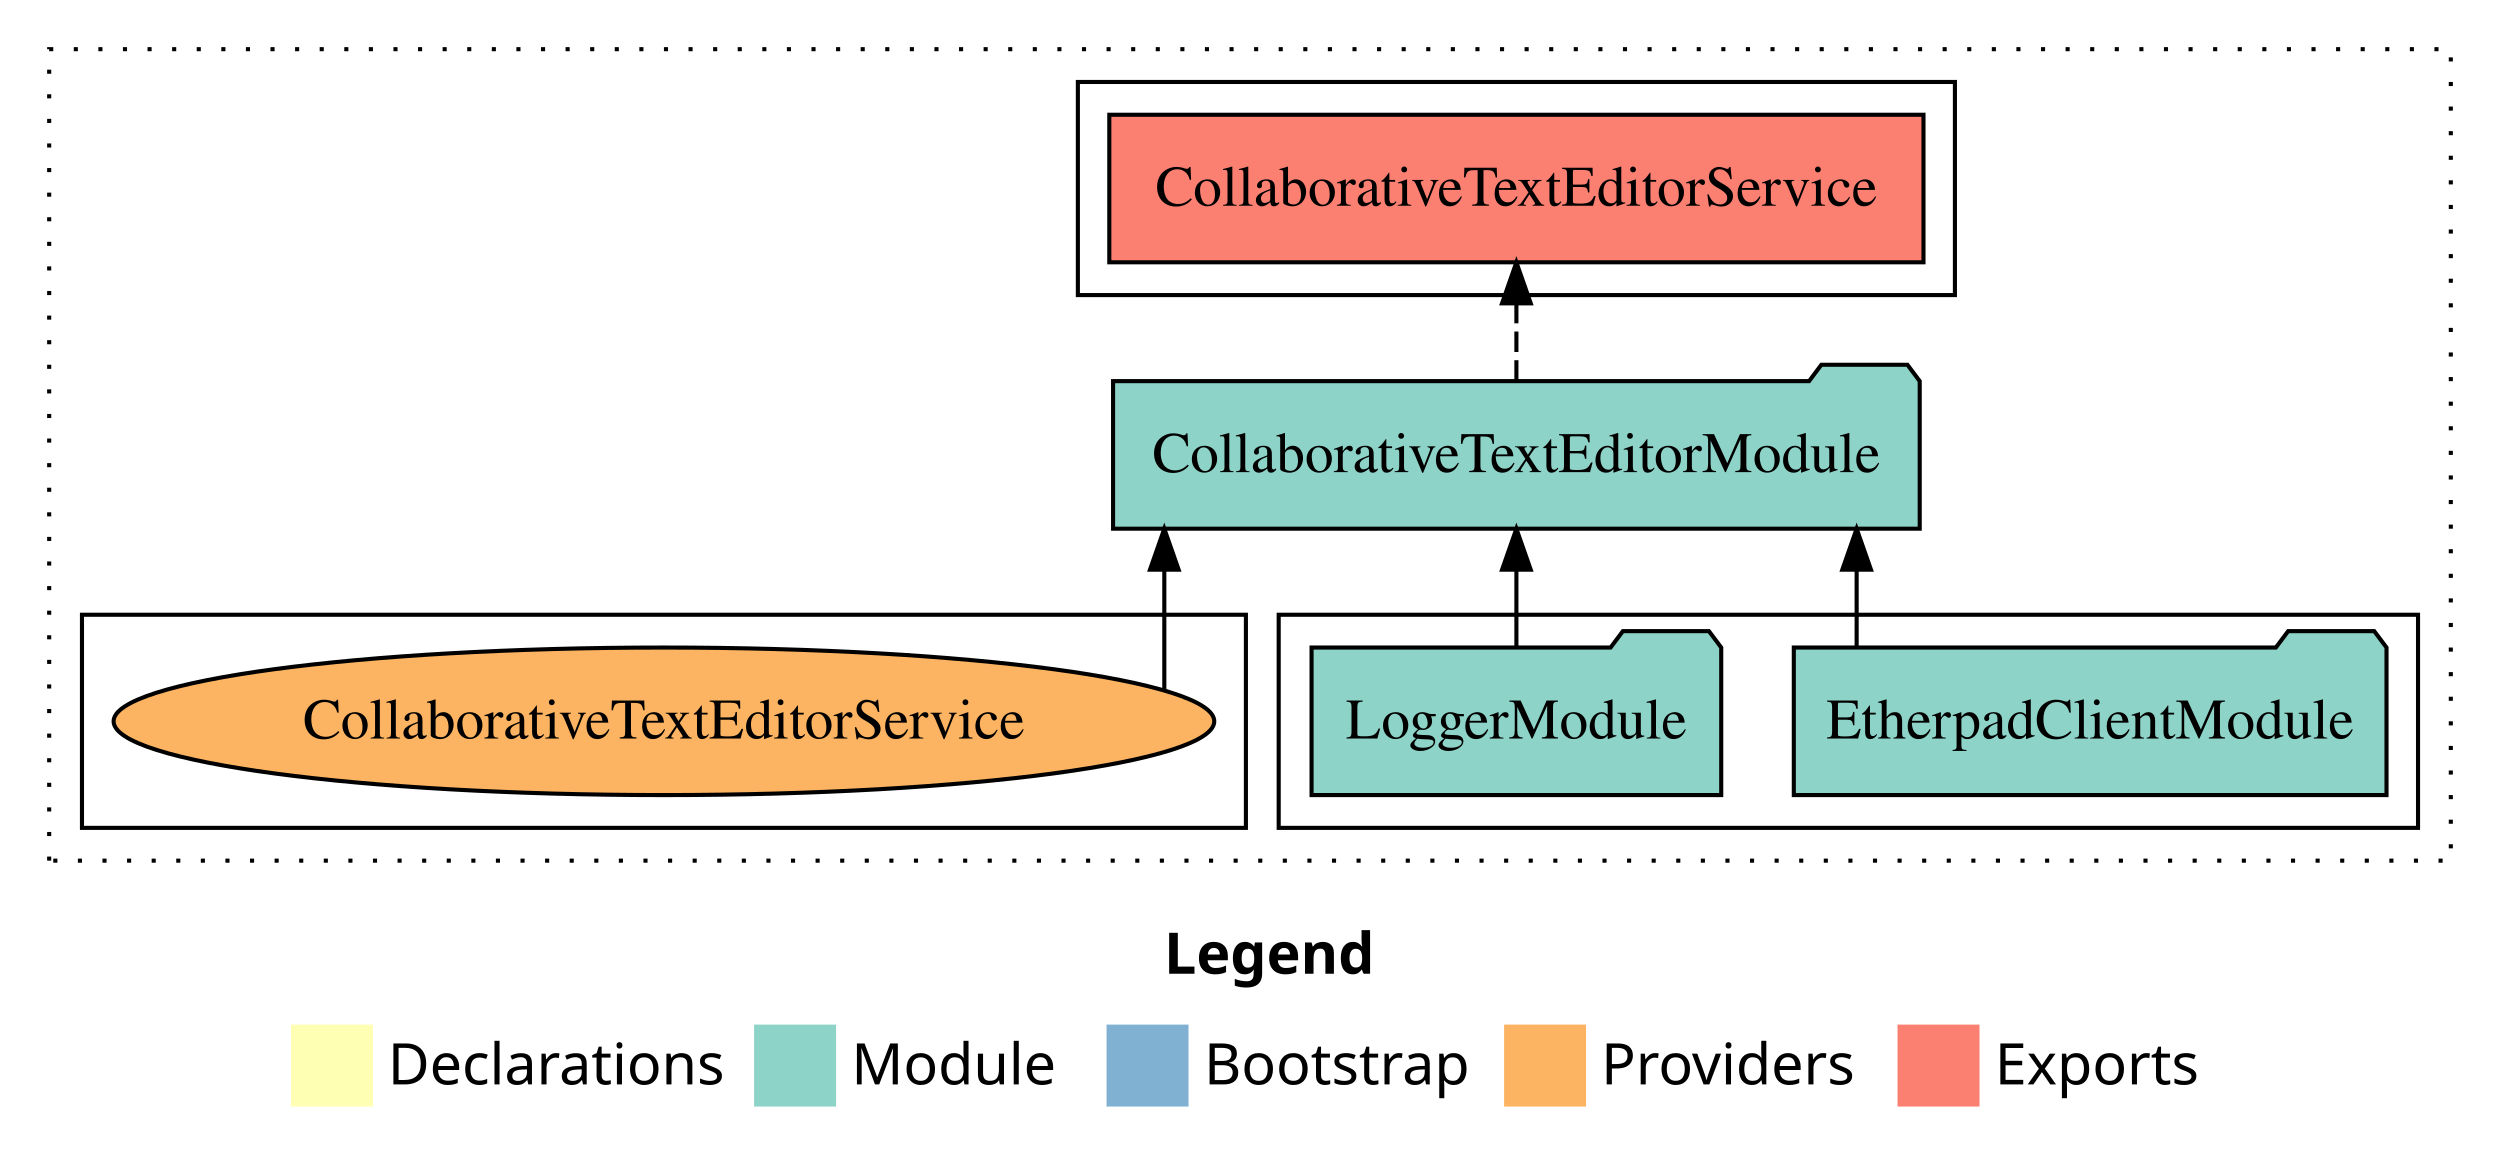
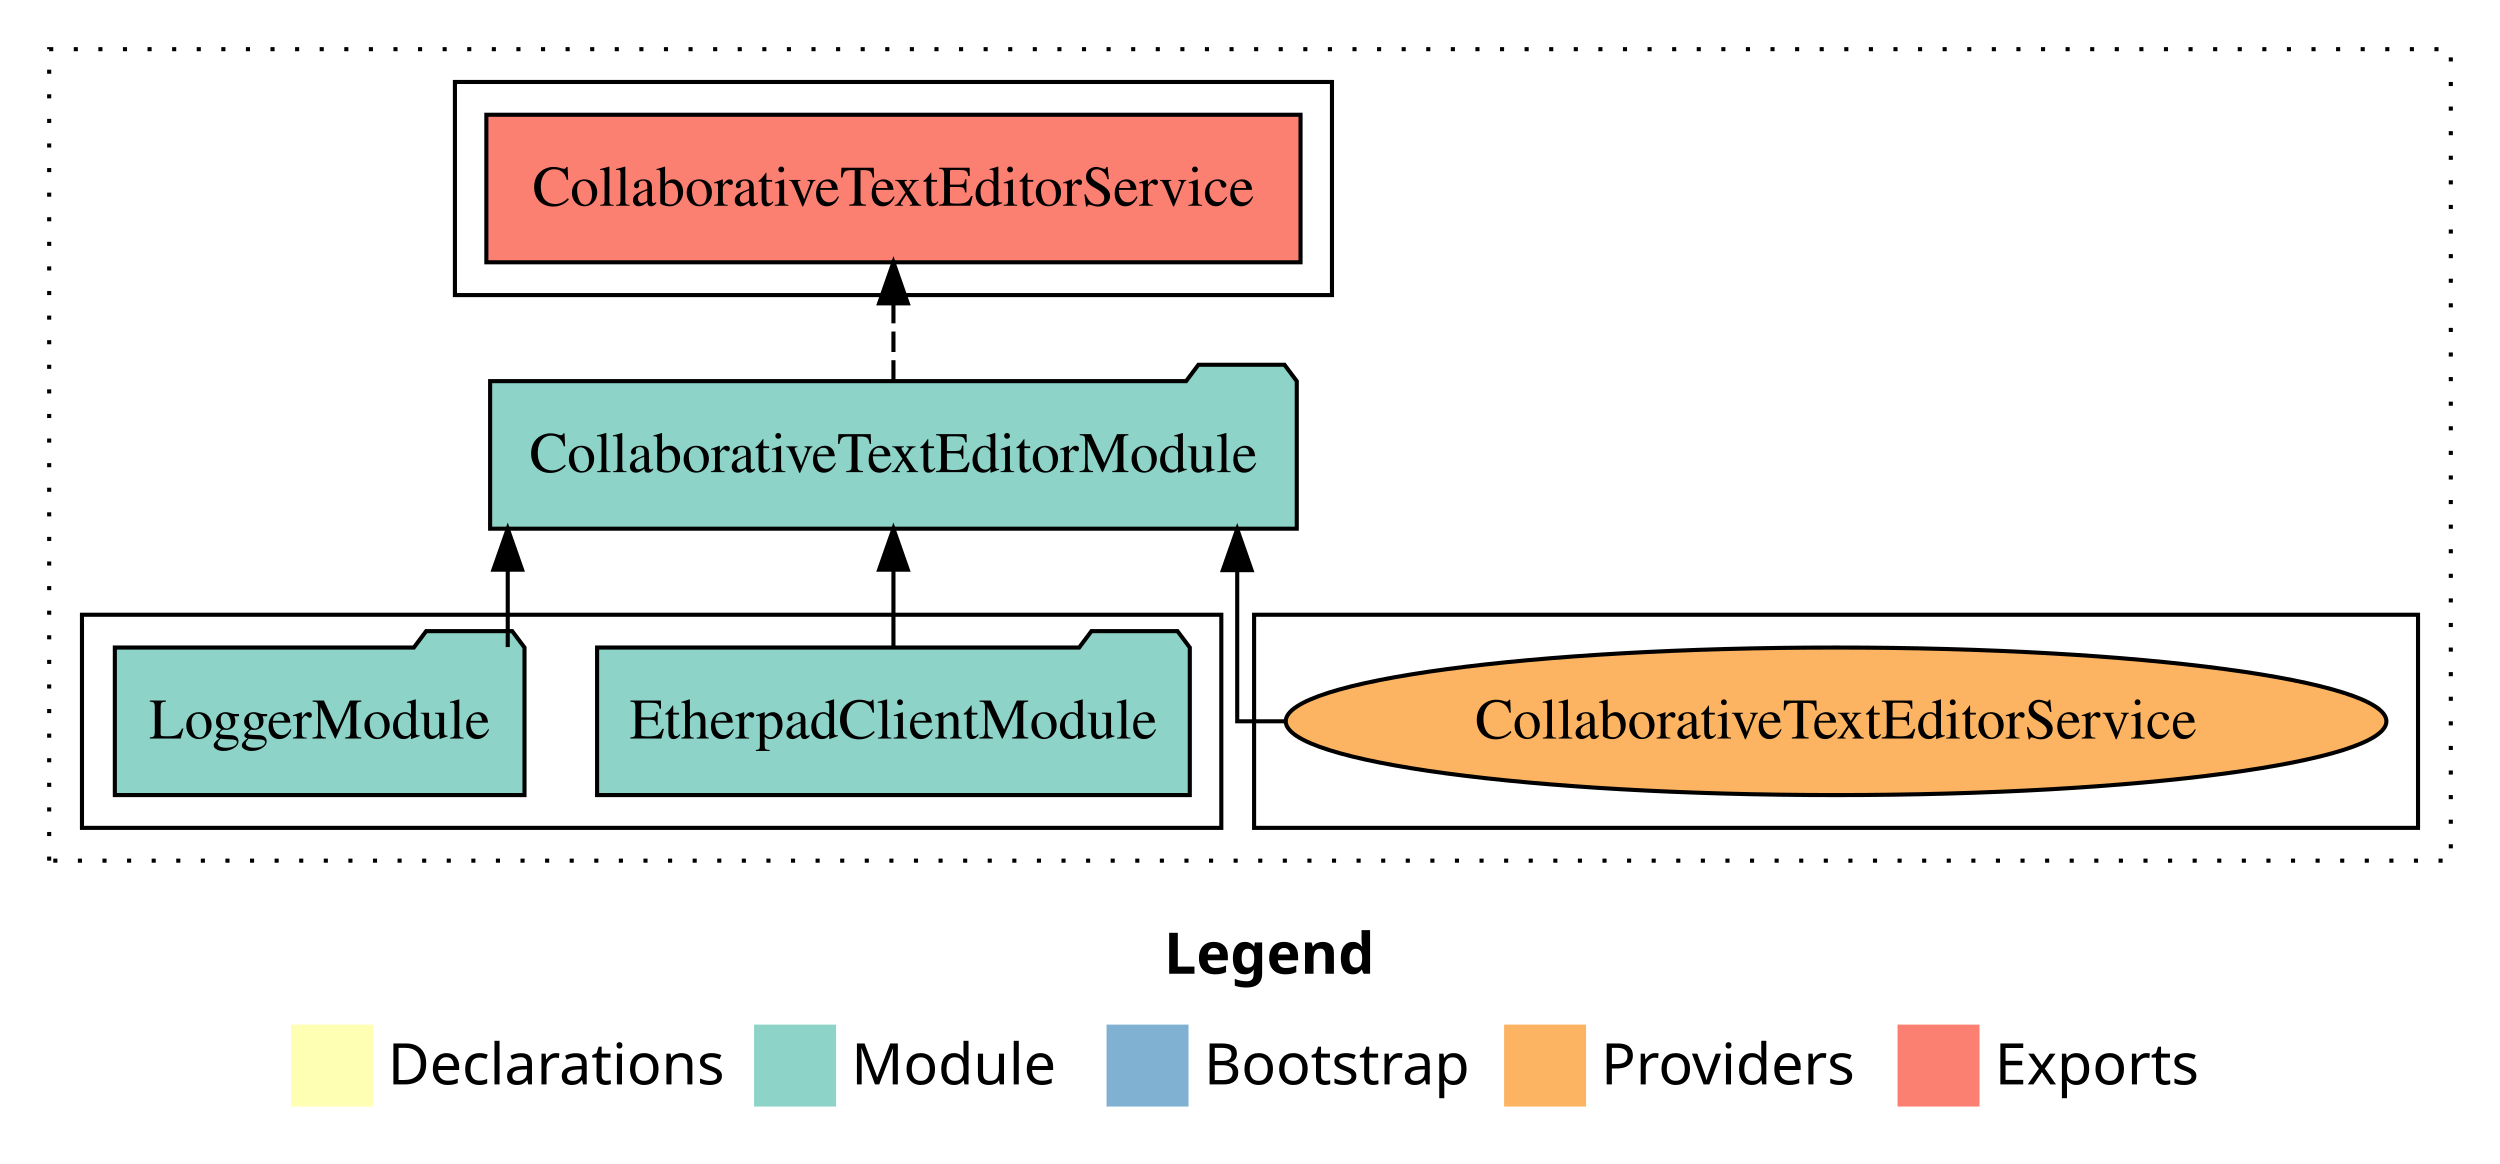
<svg xmlns="http://www.w3.org/2000/svg" width="610pt" height="284pt" viewBox="0.00 0.00 610.00 284.00">
  <g id="graph0" class="graph" transform="scale(1 1) rotate(0) translate(4 280)">
    <polygon fill="white" stroke="transparent" points="-4,4 -4,-280 606,-280 606,4 -4,4" />
    <text text-anchor="start" x="280.01" y="-42.4" font-family="Times-12" font-weight="bold" font-size="14.00">Legend</text>
    <polygon fill="#ffffb3" stroke="transparent" points="67,-10 67,-30 87,-30 87,-10 67,-10" />
    <text text-anchor="start" x="90.63" y="-15.4" font-family="Times-12" font-size="14.00">  Declarations</text>
    <polygon fill="#8dd3c7" stroke="transparent" points="180,-10 180,-30 200,-30 200,-10 180,-10" />
    <text text-anchor="start" x="203.73" y="-15.4" font-family="Times-12" font-size="14.00">  Module</text>
    <polygon fill="#80b1d3" stroke="transparent" points="266,-10 266,-30 286,-30 286,-10 266,-10" />
    <text text-anchor="start" x="289.78" y="-15.4" font-family="Times-12" font-size="14.00">  Bootstrap</text>
    <polygon fill="#fdb462" stroke="transparent" points="363,-10 363,-30 383,-30 383,-10 363,-10" />
    <text text-anchor="start" x="386.67" y="-15.4" font-family="Times-12" font-size="14.00">  Providers</text>
    <polygon fill="#fb8072" stroke="transparent" points="459,-10 459,-30 479,-30 479,-10 459,-10" />
    <text text-anchor="start" x="482.73" y="-15.4" font-family="Times-12" font-size="14.00">  Exports</text>
    <g id="clust1" class="cluster">
      <polygon fill="none" stroke="black" stroke-dasharray="1,5" points="8,-70 8,-268 594,-268 594,-70 8,-70" />
    </g>
-     <g id="clust3" class="cluster">
-       <polygon fill="none" stroke="black" points="308,-78 308,-130 586,-130 586,-78 308,-78" />
-     </g>
    <g id="clust4" class="cluster">
-       <polygon fill="none" stroke="black" points="259,-208 259,-260 473,-260 473,-208 259,-208" />
+       <polygon fill="none" stroke="black" points="107,-208 107,-260 321,-260 321,-208 107,-208" />
    </g>
    <g id="clust6" class="cluster">
-       <polygon fill="none" stroke="black" points="16,-78 16,-130 300,-130 300,-78 16,-78" />
+       <polygon fill="none" stroke="black" points="302,-78 302,-130 586,-130 586,-78 302,-78" />
+     </g>
+     <g id="clust3" class="cluster">
+       <polygon fill="none" stroke="black" points="16,-78 16,-130 294,-130 294,-78 16,-78" />
    </g>
    <g id="node1" class="node">
-       <polygon fill="#8dd3c7" stroke="black" points="578.31,-122 575.31,-126 554.31,-126 551.31,-122 433.69,-122 433.69,-86 578.31,-86 578.31,-122" />
-       <text text-anchor="middle" x="506" y="-99.8" font-family="Times,serif" font-size="14.00">EtherpadClientModule</text>
+       <polygon fill="#8dd3c7" stroke="black" points="286.31,-122 283.31,-126 262.31,-126 259.31,-122 141.69,-122 141.69,-86 286.31,-86 286.31,-122" />
+       <text text-anchor="middle" x="214" y="-99.8" font-family="Times,serif" font-size="14.00">EtherpadClientModule</text>
    </g>
    <g id="node3" class="node">
-       <polygon fill="#8dd3c7" stroke="black" points="464.41,-187 461.41,-191 440.41,-191 437.41,-187 267.59,-187 267.59,-151 464.41,-151 464.41,-187" />
-       <text text-anchor="middle" x="366" y="-164.8" font-family="Times,serif" font-size="14.00">CollaborativeTextEditorModule</text>
+       <polygon fill="#8dd3c7" stroke="black" points="312.41,-187 309.41,-191 288.41,-191 285.41,-187 115.59,-187 115.59,-151 312.41,-151 312.41,-187" />
+       <text text-anchor="middle" x="214" y="-164.8" font-family="Times,serif" font-size="14.00">CollaborativeTextEditorModule</text>
    </g>
    <g id="edge1" class="edge">
-       <path fill="none" stroke="black" d="M449.02,-122.11C449.02,-122.11 449.02,-140.99 449.02,-140.99" />
-       <polygon fill="black" stroke="black" points="445.52,-140.99 449.02,-150.99 452.52,-140.99 445.52,-140.99" />
+       <path fill="none" stroke="black" d="M214,-122.11C214,-122.11 214,-140.99 214,-140.99" />
+       <polygon fill="black" stroke="black" points="210.5,-140.99 214,-150.99 217.5,-140.99 210.5,-140.99" />
    </g>
    <g id="node2" class="node">
-       <polygon fill="#8dd3c7" stroke="black" points="415.98,-122 412.98,-126 391.98,-126 388.98,-122 316.02,-122 316.02,-86 415.98,-86 415.98,-122" />
-       <text text-anchor="middle" x="366" y="-99.8" font-family="Times,serif" font-size="14.00">LoggerModule</text>
+       <polygon fill="#8dd3c7" stroke="black" points="123.98,-122 120.98,-126 99.98,-126 96.98,-122 24.02,-122 24.02,-86 123.98,-86 123.98,-122" />
+       <text text-anchor="middle" x="74" y="-99.8" font-family="Times,serif" font-size="14.00">LoggerModule</text>
    </g>
    <g id="edge2" class="edge">
-       <path fill="none" stroke="black" d="M366,-122.11C366,-122.11 366,-140.99 366,-140.99" />
-       <polygon fill="black" stroke="black" points="362.5,-140.99 366,-150.99 369.5,-140.99 362.5,-140.99" />
+       <path fill="none" stroke="black" d="M119.89,-122.11C119.89,-122.11 119.89,-140.99 119.89,-140.99" />
+       <polygon fill="black" stroke="black" points="116.39,-140.99 119.89,-150.99 123.39,-140.99 116.39,-140.99" />
    </g>
    <g id="node4" class="node">
-       <polygon fill="#fb8072" stroke="black" points="465.33,-252 266.67,-252 266.67,-216 465.33,-216 465.33,-252" />
-       <text text-anchor="middle" x="366" y="-229.8" font-family="Times,serif" font-size="14.00">CollaborativeTextEditorService </text>
+       <polygon fill="#fb8072" stroke="black" points="313.33,-252 114.67,-252 114.67,-216 313.33,-216 313.33,-252" />
+       <text text-anchor="middle" x="214" y="-229.8" font-family="Times,serif" font-size="14.00">CollaborativeTextEditorService </text>
    </g>
    <g id="edge3" class="edge">
-       <path fill="none" stroke="black" stroke-dasharray="5,2" d="M366,-187.11C366,-187.11 366,-205.99 366,-205.99" />
-       <polygon fill="black" stroke="black" points="362.5,-205.99 366,-215.99 369.5,-205.99 362.5,-205.99" />
+       <path fill="none" stroke="black" stroke-dasharray="5,2" d="M214,-187.11C214,-187.11 214,-205.99 214,-205.99" />
+       <polygon fill="black" stroke="black" points="210.5,-205.99 214,-215.99 217.5,-205.99 210.5,-205.99" />
    </g>
    <g id="node5" class="node">
-       <ellipse fill="#fdb462" stroke="black" cx="158" cy="-104" rx="134.28" ry="18" />
-       <text text-anchor="middle" x="158" y="-99.8" font-family="Times,serif" font-size="14.00">CollaborativeTextEditorService</text>
+       <ellipse fill="#fdb462" stroke="black" cx="444" cy="-104" rx="134.28" ry="18" />
+       <text text-anchor="middle" x="444" y="-99.8" font-family="Times,serif" font-size="14.00">CollaborativeTextEditorService</text>
    </g>
    <g id="edge4" class="edge">
-       <path fill="none" stroke="black" d="M280.09,-111.71C280.09,-111.71 280.09,-140.99 280.09,-140.99" />
-       <polygon fill="black" stroke="black" points="276.59,-140.99 280.09,-150.99 283.59,-140.99 276.59,-140.99" />
+       <path fill="none" stroke="black" d="M309.59,-104C302.3,-104 297.88,-104 297.88,-104 297.88,-104 297.88,-140.89 297.88,-140.89" />
+       <polygon fill="black" stroke="black" points="294.38,-140.89 297.88,-150.89 301.38,-140.89 294.38,-140.89" />
    </g>
  </g>
</svg>
